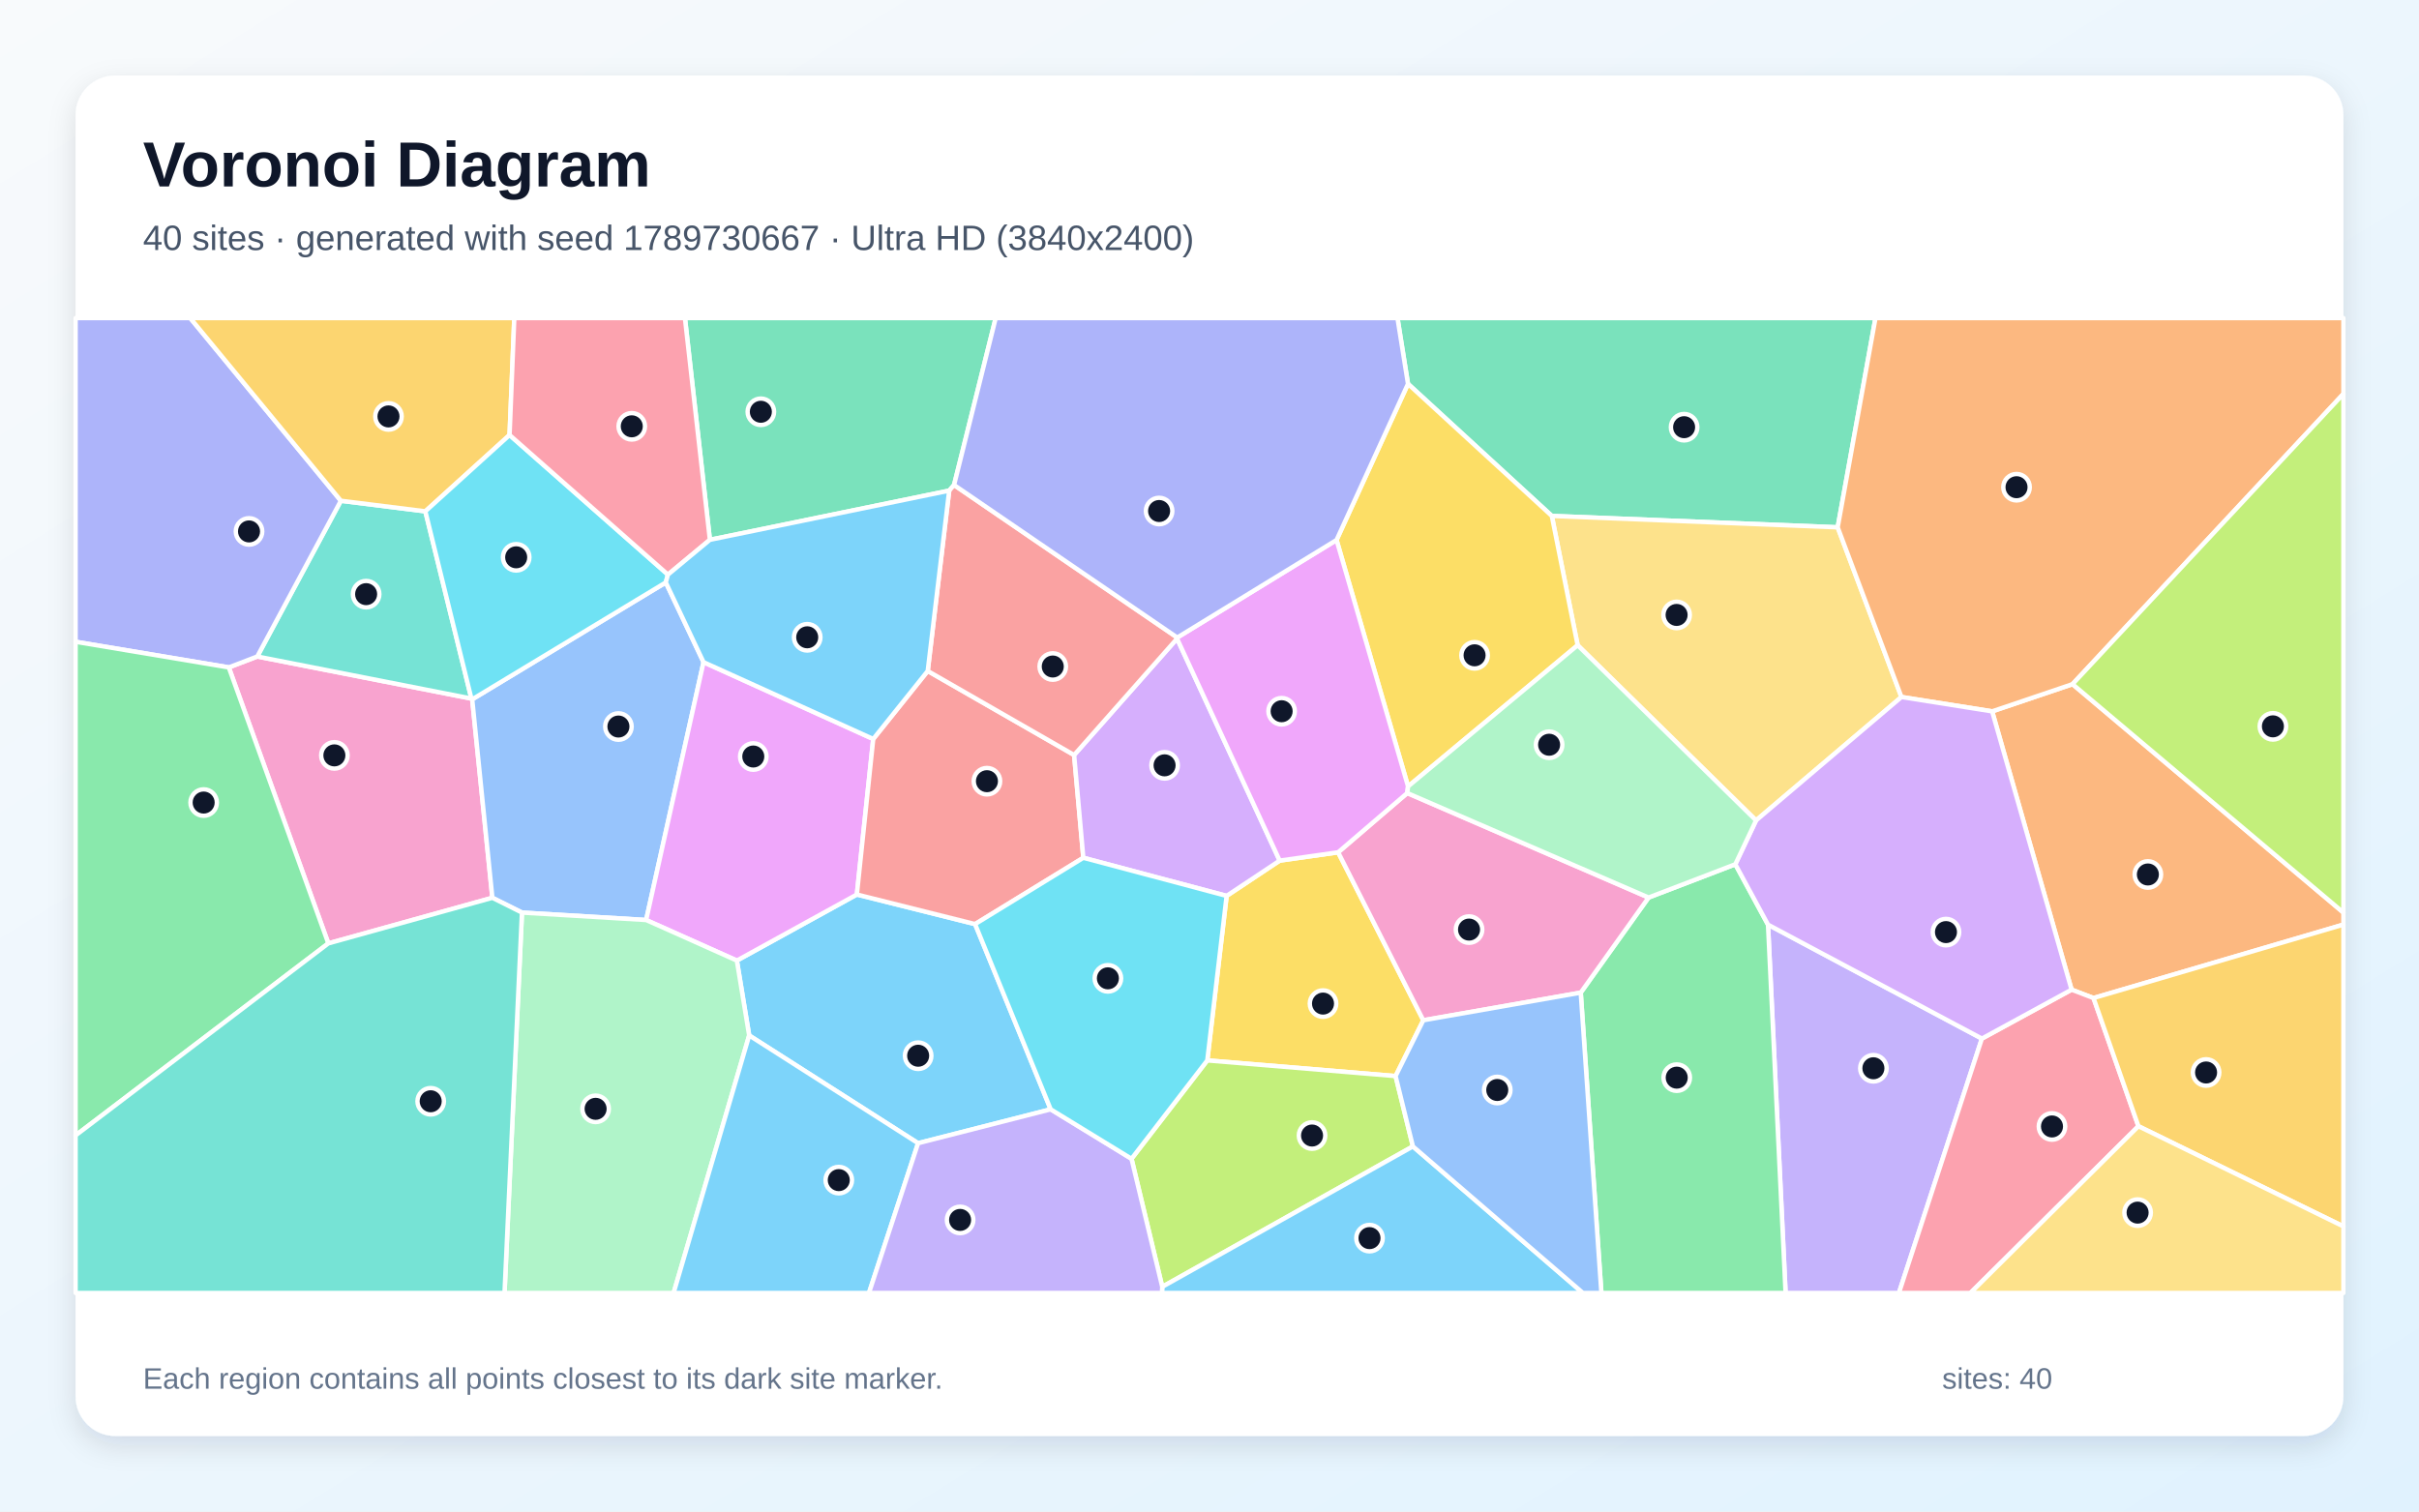
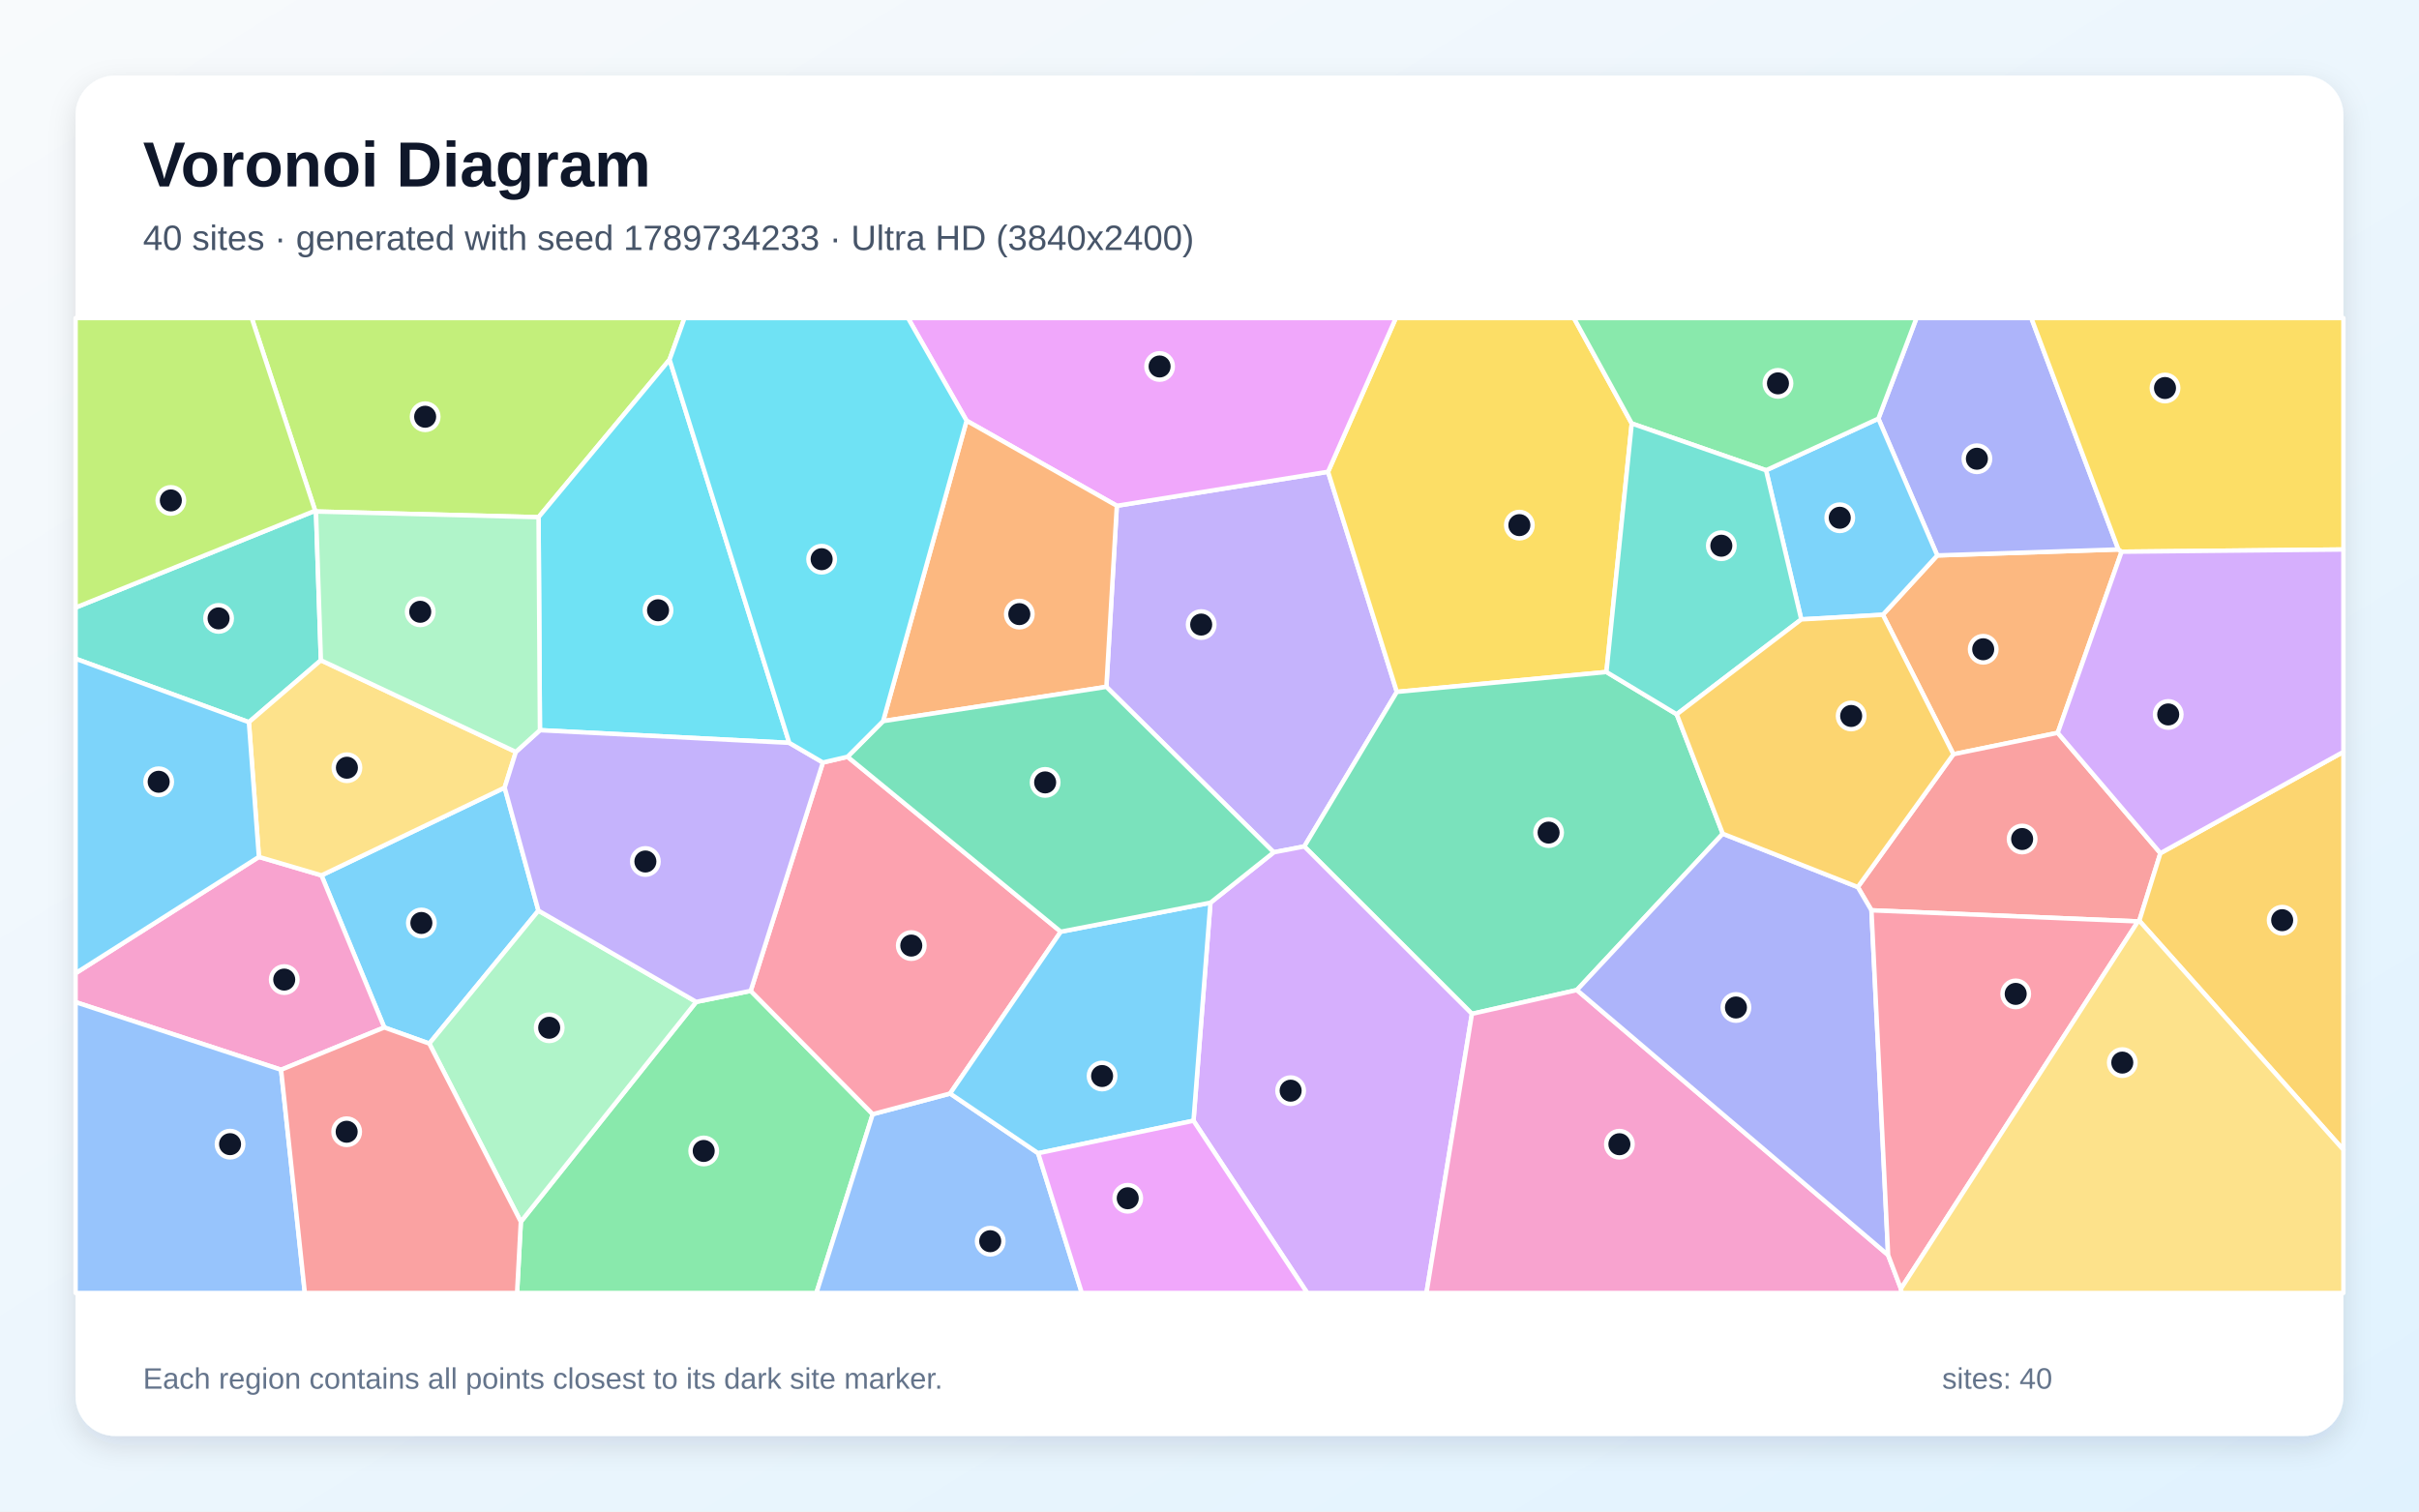
<svg xmlns="http://www.w3.org/2000/svg" width="3840" height="2400" viewBox="0 0 3840 2400" role="img" aria-labelledby="title description">
  <defs>
    <linearGradient id="background" x1="0" y1="0" x2="1" y2="1">
      <stop stop-color="#F8FAFC" />
      <stop offset="1" stop-color="#E0F2FE" />
    </linearGradient>
    <filter id="shadow" x="-5%" y="-5%" width="110%" height="110%">
      <feDropShadow dx="0" dy="15" stdDeviation="22" flood-color="#0F172A" flood-opacity=".12" />
    </filter>
  </defs>
  <rect width="3840" height="2400" fill="url(#background)" />
  <rect x="120" y="120" width="3600" height="2160" rx="63" fill="#FFFFFF" filter="url(#shadow)" />
  <g font-family="Arial, sans-serif">
    <text x="227" y="296" font-size="101" font-weight="700" fill="#0F172A">Voronoi Diagram</text>
-     <text x="227" y="397" font-size="56" fill="#475569">40 sites · generated with seed 1789730667 · Ultra HD (3840x2400)</text>
+     <text x="227" y="397" font-size="56" fill="#475569">40 sites · generated with seed 1789734233 · Ultra HD (3840x2400)</text>
  </g>
  <g stroke="#FFFFFF" stroke-width="7" stroke-linejoin="round">
-     <polygon points="1667.9,1761.4 1457.4,1815.2 1189.3,1644.1 1169.7,1525.2 1360.2,1420.3 1547.9,1467.3" fill="#38BDF8" fill-opacity="0.65" />
-     <polygon points="2806.6,1468.2 3146.1,1649.1 3014.4,2053.0 2834.5,2053.0" fill="#A78BFA" fill-opacity="0.65" />
-     <polygon points="521.2,1497.9 363.2,1059.7 408.4,1042.4 748.3,1109.2 749.6,1110.4 781.6,1425.5" fill="#F472B6" fill-opacity="0.65" />
-     <polygon points="3323.3,1584.7 3288.5,1571.4 3162.4,1129.5 3290.0,1086.3 3720.0,1449.0 3720.0,1468.1" fill="#FB923C" fill-opacity="0.65" />
-     <polygon points="2124.2,1353.3 2259.4,1620.0 2215.4,1708.6 1916.5,1683.7 1947.2,1422.5 2031.4,1366.5" fill="#FACC15" fill-opacity="0.65" />
-     <polygon points="2509.3,1576.1 2617.0,1425.1 2754.7,1372.3 2806.6,1468.2 2834.5,2053.0 2542.1,2053.0" fill="#4ADE80" fill-opacity="0.65" />
-     <polygon points="675.2,811.9 748.3,1109.2 408.4,1042.4 541.1,795.1" fill="#2DD4BF" fill-opacity="0.65" />
-     <polygon points="828.6,1449.0 781.6,1425.5 749.6,1110.4 1056.9,924.8 1116.8,1051.4 1025.7,1460.8" fill="#60A5FA" fill-opacity="0.65" />
-     <polygon points="1025.7,1460.8 1116.8,1051.4 1386.2,1173.4 1360.2,1420.3 1169.7,1525.2" fill="#E879F9" fill-opacity="0.65" />
-     <polygon points="2917.2,837.3 2463.4,819.2 2235.1,609.5 2218.4,505.0 2977.2,505.0" fill="#34D399" fill-opacity="0.65" />
-     <polygon points="1472.7,1065.4 1705.1,1198.8 1719.7,1362.0 1547.9,1467.3 1360.2,1420.3 1386.2,1173.4" fill="#F87171" fill-opacity="0.65" />
-     <polygon points="541.1,795.1 408.4,1042.4 363.2,1059.7 120.0,1019.0 120.0,505.0 302.0,505.0" fill="#818CF8" fill-opacity="0.65" />
-     <polygon points="808.9,690.7 675.2,811.9 541.1,795.1 302.0,505.0 816.4,505.0" fill="#FBBF24" fill-opacity="0.65" />
-     <polygon points="1796.2,1839.9 1916.5,1683.7 2215.4,1708.6 2242.9,1820.3 1845.0,2043.2" fill="#A3E635" fill-opacity="0.65" />
-     <polygon points="1868.5,1014.0 2031.4,1366.5 1947.2,1422.5 1719.7,1362.0 1705.1,1198.8" fill="#C084FC" fill-opacity="0.65" />
-     <polygon points="3146.1,1649.1 3288.5,1571.4 3323.3,1584.7 3394.6,1788.2 3127.9,2053.0 3014.4,2053.0" fill="#FB7185" fill-opacity="0.65" />
-     <polygon points="1060.3,912.4 1056.9,924.8 749.6,1110.4 748.3,1109.2 675.2,811.9 808.9,690.7" fill="#22D3EE" fill-opacity="0.65" />
-     <polygon points="828.6,1449.0 1025.7,1460.8 1169.7,1525.2 1189.3,1644.1 1069.3,2053.0 800.9,2053.0" fill="#86EFAC" fill-opacity="0.65" />
-     <polygon points="2504.4,1024.5 2463.4,819.2 2917.2,837.3 3018.4,1106.7 2787.6,1302.7" fill="#FCD34D" fill-opacity="0.65" />
-     <polygon points="1845.0,2043.2 2242.9,1820.3 2512.8,2053.0 1844.5,2053.0" fill="#38BDF8" fill-opacity="0.65" />
-     <polygon points="1189.3,1644.1 1457.4,1815.2 1379.4,2053.0 1069.3,2053.0" fill="#38BDF8" fill-opacity="0.65" />
-     <polygon points="1457.4,1815.2 1667.9,1761.4 1796.2,1839.9 1845.0,2043.2 1844.5,2053.0 1379.4,2053.0" fill="#A78BFA" fill-opacity="0.65" />
-     <polygon points="2233.9,1259.2 2617.0,1425.1 2509.3,1576.1 2259.4,1620.0 2124.2,1353.3" fill="#F472B6" fill-opacity="0.65" />
-     <polygon points="3290.0,1086.3 3162.4,1129.5 3018.4,1106.7 2917.2,837.3 2977.2,505.0 3720.0,505.0 3720.0,625.4" fill="#FB923C" fill-opacity="0.65" />
-     <polygon points="2235.1,609.5 2463.4,819.2 2504.4,1024.5 2235.2,1248.7 2121.7,857.4" fill="#FACC15" fill-opacity="0.65" />
-     <polygon points="120.0,1802.8 120.0,1019.0 363.2,1059.7 521.2,1497.9" fill="#4ADE80" fill-opacity="0.65" />
-     <polygon points="120.0,1802.8 521.2,1497.9 781.6,1425.5 828.6,1449.0 800.9,2053.0 120.0,2053.0" fill="#2DD4BF" fill-opacity="0.65" />
-     <polygon points="2242.9,1820.3 2215.4,1708.6 2259.4,1620.0 2509.3,1576.1 2542.1,2053.0 2512.8,2053.0" fill="#60A5FA" fill-opacity="0.65" />
-     <polygon points="2121.7,857.4 2235.2,1248.7 2233.9,1259.2 2124.2,1353.3 2031.4,1366.5 1868.5,1014.0 1868.8,1012.3" fill="#E879F9" fill-opacity="0.65" />
-     <polygon points="1514.5,770.1 1506.8,779.0 1126.9,857.1 1087.3,505.0 1580.6,505.0" fill="#34D399" fill-opacity="0.65" />
-     <polygon points="1868.8,1012.3 1868.5,1014.0 1705.1,1198.8 1472.7,1065.4 1506.8,779.0 1514.5,770.1" fill="#F87171" fill-opacity="0.65" />
-     <polygon points="2235.1,609.5 2121.7,857.4 1868.8,1012.3 1514.5,770.1 1580.6,505.0 2218.4,505.0" fill="#818CF8" fill-opacity="0.65" />
-     <polygon points="3394.6,1788.2 3323.3,1584.7 3720.0,1468.1 3720.0,1947.3" fill="#FBBF24" fill-opacity="0.65" />
-     <polygon points="3290.0,1086.3 3720.0,625.4 3720.0,1449.0" fill="#A3E635" fill-opacity="0.65" />
-     <polygon points="2787.6,1302.7 3018.4,1106.7 3162.4,1129.5 3288.5,1571.4 3146.1,1649.1 2806.6,1468.2 2754.7,1372.3" fill="#C084FC" fill-opacity="0.65" />
-     <polygon points="1126.9,857.1 1060.3,912.4 808.9,690.7 816.4,505.0 1087.3,505.0" fill="#FB7185" fill-opacity="0.65" />
-     <polygon points="1796.2,1839.9 1667.9,1761.4 1547.9,1467.3 1719.7,1362.0 1947.2,1422.5 1916.5,1683.7" fill="#22D3EE" fill-opacity="0.65" />
-     <polygon points="2233.9,1259.2 2235.2,1248.7 2504.4,1024.5 2787.6,1302.7 2754.7,1372.3 2617.0,1425.1" fill="#86EFAC" fill-opacity="0.65" />
-     <polygon points="3394.6,1788.2 3720.0,1947.3 3720.0,2053.0 3127.9,2053.0" fill="#FCD34D" fill-opacity="0.65" />
-     <polygon points="1126.9,857.1 1506.8,779.0 1472.7,1065.4 1386.2,1173.4 1116.8,1051.4 1056.9,924.8 1060.3,912.4" fill="#38BDF8" fill-opacity="0.65" />
+     <polygon points="801.1,1250.6 854.7,1445.9 681.5,1657.0 610.0,1631.4 510.3,1389.9" fill="#38BDF8" fill-opacity="0.65" />
+     <polygon points="2070.5,1344.0 2022.0,1353.3 1756.3,1090.6 1772.9,803.1 2108.2,749.1 2217.4,1098.6" fill="#A78BFA" fill-opacity="0.65" />
+     <polygon points="446.2,1698.6 120.0,1591.2 120.0,1545.3 411.0,1360.6 510.3,1389.9 610.0,1631.4" fill="#F472B6" fill-opacity="0.65" />
+     <polygon points="3367.9,876.0 3266.5,1163.6 3100.9,1197.6 2988.9,976.1 3075.3,881.9 3362.8,872.4" fill="#FB923C" fill-opacity="0.65" />
+     <polygon points="2590.3,672.4 2550.1,1067.0 2217.4,1098.6 2108.2,749.1 2215.8,505.0 2498.5,505.0" fill="#FACC15" fill-opacity="0.65" />
+     <polygon points="826.8,1939.9 1105.2,1590.8 1191.7,1573.3 1385.4,1769.1 1296.0,2053.0 820.8,2053.0" fill="#4ADE80" fill-opacity="0.65" />
+     <polygon points="500.3,810.9 501.6,812.2 509.4,1048.4 395.1,1146.7 120.0,1045.9 120.0,964.7" fill="#2DD4BF" fill-opacity="0.65" />
+     <polygon points="1385.4,1769.1 1508.2,1736.3 1648.0,1831.1 1717.3,2053.0 1296.0,2053.0" fill="#60A5FA" fill-opacity="0.65" />
+     <polygon points="2108.2,749.1 1772.9,803.1 1534.4,668.0 1441.4,505.0 2215.8,505.0" fill="#E879F9" fill-opacity="0.65" />
+     <polygon points="2734.8,1323.8 2503.2,1572.0 2336.6,1609.8 2070.5,1344.0 2217.4,1098.6 2550.1,1067.0 2661.7,1134.2" fill="#34D399" fill-opacity="0.65" />
+     <polygon points="3393.9,1463.0 2970.8,1445.4 2949.1,1408.5 3100.9,1197.6 3266.5,1163.6 3429.5,1354.7 3396.0,1462.0" fill="#F87171" fill-opacity="0.65" />
+     <polygon points="3362.8,872.4 3075.3,881.9 2981.8,664.7 3042.3,505.0 3224.6,505.0" fill="#818CF8" fill-opacity="0.65" />
+     <polygon points="3396.0,1462.0 3429.5,1354.7 3720.0,1193.8 3720.0,1825.7" fill="#FBBF24" fill-opacity="0.65" />
+     <polygon points="1062.9,571.0 854.9,821.2 501.6,812.2 500.3,810.9 399.6,505.0 1086.6,505.0" fill="#A3E635" fill-opacity="0.65" />
+     <polygon points="1894.6,1779.5 1921.5,1433.3 2022.0,1353.3 2070.5,1344.0 2336.6,1609.8 2264.4,2053.0 2075.2,2053.0" fill="#C084FC" fill-opacity="0.65" />
+     <polygon points="1345.4,1201.6 1683.9,1479.4 1508.2,1736.3 1385.4,1769.1 1191.7,1573.3 1306.3,1210.7" fill="#FB7185" fill-opacity="0.65" />
+     <polygon points="1252.9,1179.5 857.1,1159.4 854.9,821.2 1062.9,571.0" fill="#22D3EE" fill-opacity="0.65" />
+     <polygon points="681.5,1657.0 854.7,1445.9 1105.2,1590.8 826.8,1939.9" fill="#86EFAC" fill-opacity="0.65" />
+     <polygon points="395.1,1146.7 509.4,1048.4 818.9,1193.9 801.1,1250.6 510.3,1389.9 411.0,1360.6" fill="#FCD34D" fill-opacity="0.65" />
+     <polygon points="1921.5,1433.3 1894.6,1779.5 1648.0,1831.1 1508.2,1736.3 1683.9,1479.4" fill="#38BDF8" fill-opacity="0.65" />
+     <polygon points="2859.4,983.5 2803.5,746.7 2981.8,664.7 3075.3,881.9 2988.9,976.1" fill="#38BDF8" fill-opacity="0.65" />
+     <polygon points="818.9,1193.9 857.1,1159.4 1252.9,1179.5 1306.3,1210.7 1191.7,1573.3 1105.2,1590.8 854.7,1445.9 801.1,1250.6" fill="#A78BFA" fill-opacity="0.65" />
+     <polygon points="2336.6,1609.8 2503.2,1572.0 2997.3,1992.8 3017.6,2046.3 3018.7,2053.0 2264.4,2053.0" fill="#F472B6" fill-opacity="0.65" />
+     <polygon points="1401.9,1145.0 1534.4,668.0 1772.9,803.1 1756.3,1090.6" fill="#FB923C" fill-opacity="0.65" />
+     <polygon points="3367.9,876.0 3362.8,872.4 3224.6,505.0 3720.0,505.0 3720.0,872.5" fill="#FACC15" fill-opacity="0.65" />
+     <polygon points="2981.8,664.7 2803.5,746.7 2590.3,672.4 2498.5,505.0 3042.3,505.0" fill="#4ADE80" fill-opacity="0.65" />
+     <polygon points="2661.7,1134.2 2550.1,1067.0 2590.3,672.4 2803.5,746.7 2859.4,983.5" fill="#2DD4BF" fill-opacity="0.65" />
+     <polygon points="120.0,1591.2 446.2,1698.6 483.9,2053.0 120.0,2053.0" fill="#60A5FA" fill-opacity="0.65" />
+     <polygon points="1648.0,1831.1 1894.6,1779.5 2075.2,2053.0 1717.3,2053.0" fill="#E879F9" fill-opacity="0.65" />
+     <polygon points="1921.5,1433.3 1683.9,1479.4 1345.4,1201.6 1401.9,1145.0 1756.3,1090.6 2022.0,1353.3" fill="#34D399" fill-opacity="0.65" />
+     <polygon points="446.2,1698.6 610.0,1631.4 681.5,1657.0 826.8,1939.9 820.8,2053.0 483.9,2053.0" fill="#F87171" fill-opacity="0.65" />
+     <polygon points="2997.3,1992.8 2503.2,1572.0 2734.8,1323.8 2949.1,1408.5 2970.8,1445.4" fill="#818CF8" fill-opacity="0.65" />
+     <polygon points="2949.1,1408.5 2734.8,1323.8 2661.7,1134.2 2859.4,983.5 2988.9,976.1 3100.9,1197.6" fill="#FBBF24" fill-opacity="0.65" />
+     <polygon points="500.3,810.9 120.0,964.7 120.0,505.0 399.6,505.0" fill="#A3E635" fill-opacity="0.65" />
+     <polygon points="3429.5,1354.7 3266.5,1163.6 3367.9,876.0 3720.0,872.5 3720.0,1193.8" fill="#C084FC" fill-opacity="0.65" />
+     <polygon points="3017.6,2046.3 2997.3,1992.8 2970.8,1445.4 3393.9,1463.0" fill="#FB7185" fill-opacity="0.65" />
+     <polygon points="1534.4,668.0 1401.9,1145.0 1345.4,1201.6 1306.3,1210.7 1252.9,1179.5 1062.9,571.0 1086.6,505.0 1441.4,505.0" fill="#22D3EE" fill-opacity="0.65" />
+     <polygon points="854.9,821.2 857.1,1159.4 818.9,1193.9 509.4,1048.4 501.6,812.2" fill="#86EFAC" fill-opacity="0.65" />
+     <polygon points="3017.6,2046.3 3393.9,1463.0 3396.0,1462.0 3720.0,1825.7 3720.0,2053.0 3018.7,2053.0" fill="#FCD34D" fill-opacity="0.65" />
+     <polygon points="395.1,1146.7 411.0,1360.6 120.0,1545.3 120.0,1045.9" fill="#38BDF8" fill-opacity="0.65" />
  </g>
  <g>
-     <circle cx="1457.5" cy="1676.3" r="21" fill="#0F172A" stroke="#FFFFFF" stroke-width="7" />
-     <circle cx="2973.9" cy="1696.2" r="21" fill="#0F172A" stroke="#FFFFFF" stroke-width="7" />
-     <circle cx="530.8" cy="1199.4" r="21" fill="#0F172A" stroke="#FFFFFF" stroke-width="7" />
-     <circle cx="3409.6" cy="1388.5" r="21" fill="#0F172A" stroke="#FFFFFF" stroke-width="7" />
-     <circle cx="2100.2" cy="1593.5" r="21" fill="#0F172A" stroke="#FFFFFF" stroke-width="7" />
-     <circle cx="2661.7" cy="1711.1" r="21" fill="#0F172A" stroke="#FFFFFF" stroke-width="7" />
-     <circle cx="581.2" cy="943.4" r="21" fill="#0F172A" stroke="#FFFFFF" stroke-width="7" />
-     <circle cx="981.7" cy="1153.6" r="21" fill="#0F172A" stroke="#FFFFFF" stroke-width="7" />
-     <circle cx="1195.8" cy="1201.2" r="21" fill="#0F172A" stroke="#FFFFFF" stroke-width="7" />
-     <circle cx="2673.4" cy="678.3" r="21" fill="#0F172A" stroke="#FFFFFF" stroke-width="7" />
-     <circle cx="1566.7" cy="1240.4" r="21" fill="#0F172A" stroke="#FFFFFF" stroke-width="7" />
-     <circle cx="395.3" cy="843.8" r="21" fill="#0F172A" stroke="#FFFFFF" stroke-width="7" />
-     <circle cx="616.7" cy="661.2" r="21" fill="#0F172A" stroke="#FFFFFF" stroke-width="7" />
-     <circle cx="2082.8" cy="1803.0" r="21" fill="#0F172A" stroke="#FFFFFF" stroke-width="7" />
-     <circle cx="1848.7" cy="1215.2" r="21" fill="#0F172A" stroke="#FFFFFF" stroke-width="7" />
-     <circle cx="3257.4" cy="1788.6" r="21" fill="#0F172A" stroke="#FFFFFF" stroke-width="7" />
-     <circle cx="819.4" cy="884.9" r="21" fill="#0F172A" stroke="#FFFFFF" stroke-width="7" />
-     <circle cx="945.5" cy="1760.6" r="21" fill="#0F172A" stroke="#FFFFFF" stroke-width="7" />
-     <circle cx="2661.5" cy="976.4" r="21" fill="#0F172A" stroke="#FFFFFF" stroke-width="7" />
-     <circle cx="2174.0" cy="1965.9" r="21" fill="#0F172A" stroke="#FFFFFF" stroke-width="7" />
-     <circle cx="1331.5" cy="1873.8" r="21" fill="#0F172A" stroke="#FFFFFF" stroke-width="7" />
-     <circle cx="1524.1" cy="1937.0" r="21" fill="#0F172A" stroke="#FFFFFF" stroke-width="7" />
-     <circle cx="2332.0" cy="1476.0" r="21" fill="#0F172A" stroke="#FFFFFF" stroke-width="7" />
-     <circle cx="3201.1" cy="773.6" r="21" fill="#0F172A" stroke="#FFFFFF" stroke-width="7" />
-     <circle cx="2340.8" cy="1040.5" r="21" fill="#0F172A" stroke="#FFFFFF" stroke-width="7" />
-     <circle cx="323.3" cy="1274.3" r="21" fill="#0F172A" stroke="#FFFFFF" stroke-width="7" />
-     <circle cx="683.7" cy="1748.6" r="21" fill="#0F172A" stroke="#FFFFFF" stroke-width="7" />
-     <circle cx="2376.8" cy="1730.7" r="21" fill="#0F172A" stroke="#FFFFFF" stroke-width="7" />
-     <circle cx="2034.5" cy="1129.3" r="21" fill="#0F172A" stroke="#FFFFFF" stroke-width="7" />
-     <circle cx="1207.8" cy="653.8" r="21" fill="#0F172A" stroke="#FFFFFF" stroke-width="7" />
-     <circle cx="1671.2" cy="1058.3" r="21" fill="#0F172A" stroke="#FFFFFF" stroke-width="7" />
-     <circle cx="1840.0" cy="811.4" r="21" fill="#0F172A" stroke="#FFFFFF" stroke-width="7" />
-     <circle cx="3502.0" cy="1702.9" r="21" fill="#0F172A" stroke="#FFFFFF" stroke-width="7" />
-     <circle cx="3608.1" cy="1153.3" r="21" fill="#0F172A" stroke="#FFFFFF" stroke-width="7" />
-     <circle cx="3089.1" cy="1480.0" r="21" fill="#0F172A" stroke="#FFFFFF" stroke-width="7" />
-     <circle cx="1002.9" cy="676.9" r="21" fill="#0F172A" stroke="#FFFFFF" stroke-width="7" />
-     <circle cx="1758.7" cy="1553.4" r="21" fill="#0F172A" stroke="#FFFFFF" stroke-width="7" />
-     <circle cx="2459.1" cy="1182.5" r="21" fill="#0F172A" stroke="#FFFFFF" stroke-width="7" />
-     <circle cx="3393.3" cy="1925.4" r="21" fill="#0F172A" stroke="#FFFFFF" stroke-width="7" />
-     <circle cx="1281.4" cy="1011.9" r="21" fill="#0F172A" stroke="#FFFFFF" stroke-width="7" />
+     <circle cx="668.9" cy="1465.5" r="21" fill="#0F172A" stroke="#FFFFFF" stroke-width="7" />
+     <circle cx="1906.8" cy="991.7" r="21" fill="#0F172A" stroke="#FFFFFF" stroke-width="7" />
+     <circle cx="451.2" cy="1555.4" r="21" fill="#0F172A" stroke="#FFFFFF" stroke-width="7" />
+     <circle cx="3148.2" cy="1030.9" r="21" fill="#0F172A" stroke="#FFFFFF" stroke-width="7" />
+     <circle cx="2411.9" cy="833.8" r="21" fill="#0F172A" stroke="#FFFFFF" stroke-width="7" />
+     <circle cx="1117.1" cy="1827.5" r="21" fill="#0F172A" stroke="#FFFFFF" stroke-width="7" />
+     <circle cx="347.0" cy="981.9" r="21" fill="#0F172A" stroke="#FFFFFF" stroke-width="7" />
+     <circle cx="1571.9" cy="1970.8" r="21" fill="#0F172A" stroke="#FFFFFF" stroke-width="7" />
+     <circle cx="1840.8" cy="581.9" r="21" fill="#0F172A" stroke="#FFFFFF" stroke-width="7" />
+     <circle cx="2458.3" cy="1322.0" r="21" fill="#0F172A" stroke="#FFFFFF" stroke-width="7" />
+     <circle cx="3210.0" cy="1332.2" r="21" fill="#0F172A" stroke="#FFFFFF" stroke-width="7" />
+     <circle cx="3138.2" cy="728.4" r="21" fill="#0F172A" stroke="#FFFFFF" stroke-width="7" />
+     <circle cx="3622.8" cy="1461.1" r="21" fill="#0F172A" stroke="#FFFFFF" stroke-width="7" />
+     <circle cx="674.9" cy="661.7" r="21" fill="#0F172A" stroke="#FFFFFF" stroke-width="7" />
+     <circle cx="2048.8" cy="1731.8" r="21" fill="#0F172A" stroke="#FFFFFF" stroke-width="7" />
+     <circle cx="1446.6" cy="1501.4" r="21" fill="#0F172A" stroke="#FFFFFF" stroke-width="7" />
+     <circle cx="1044.6" cy="969.0" r="21" fill="#0F172A" stroke="#FFFFFF" stroke-width="7" />
+     <circle cx="871.8" cy="1631.9" r="21" fill="#0F172A" stroke="#FFFFFF" stroke-width="7" />
+     <circle cx="550.7" cy="1219.0" r="21" fill="#0F172A" stroke="#FFFFFF" stroke-width="7" />
+     <circle cx="1749.5" cy="1708.5" r="21" fill="#0F172A" stroke="#FFFFFF" stroke-width="7" />
+     <circle cx="2920.5" cy="822.1" r="21" fill="#0F172A" stroke="#FFFFFF" stroke-width="7" />
+     <circle cx="1024.5" cy="1367.9" r="21" fill="#0F172A" stroke="#FFFFFF" stroke-width="7" />
+     <circle cx="2570.7" cy="1816.8" r="21" fill="#0F172A" stroke="#FFFFFF" stroke-width="7" />
+     <circle cx="1618.1" cy="975.1" r="21" fill="#0F172A" stroke="#FFFFFF" stroke-width="7" />
+     <circle cx="3436.8" cy="616.1" r="21" fill="#0F172A" stroke="#FFFFFF" stroke-width="7" />
+     <circle cx="2822.4" cy="608.7" r="21" fill="#0F172A" stroke="#FFFFFF" stroke-width="7" />
+     <circle cx="2732.5" cy="866.5" r="21" fill="#0F172A" stroke="#FFFFFF" stroke-width="7" />
+     <circle cx="365.2" cy="1816.7" r="21" fill="#0F172A" stroke="#FFFFFF" stroke-width="7" />
+     <circle cx="1790.2" cy="1902.6" r="21" fill="#0F172A" stroke="#FFFFFF" stroke-width="7" />
+     <circle cx="1659.1" cy="1242.3" r="21" fill="#0F172A" stroke="#FFFFFF" stroke-width="7" />
+     <circle cx="550.3" cy="1797.0" r="21" fill="#0F172A" stroke="#FFFFFF" stroke-width="7" />
+     <circle cx="2755.7" cy="1599.7" r="21" fill="#0F172A" stroke="#FFFFFF" stroke-width="7" />
+     <circle cx="2938.6" cy="1136.8" r="21" fill="#0F172A" stroke="#FFFFFF" stroke-width="7" />
+     <circle cx="271.2" cy="794.6" r="21" fill="#0F172A" stroke="#FFFFFF" stroke-width="7" />
+     <circle cx="3441.9" cy="1134.4" r="21" fill="#0F172A" stroke="#FFFFFF" stroke-width="7" />
+     <circle cx="3199.8" cy="1578.1" r="21" fill="#0F172A" stroke="#FFFFFF" stroke-width="7" />
+     <circle cx="1304.3" cy="887.9" r="21" fill="#0F172A" stroke="#FFFFFF" stroke-width="7" />
+     <circle cx="667.1" cy="971.4" r="21" fill="#0F172A" stroke="#FFFFFF" stroke-width="7" />
+     <circle cx="3369.0" cy="1687.2" r="21" fill="#0F172A" stroke="#FFFFFF" stroke-width="7" />
+     <circle cx="251.9" cy="1241.3" r="21" fill="#0F172A" stroke="#FFFFFF" stroke-width="7" />
  </g>
  <g font-family="Arial, sans-serif" font-size="47" fill="#64748B">
    <text x="227" y="2205">Each region contains all points closest to its dark site marker.</text>
    <text x="3083" y="2205">sites: 40</text>
  </g>
</svg>
